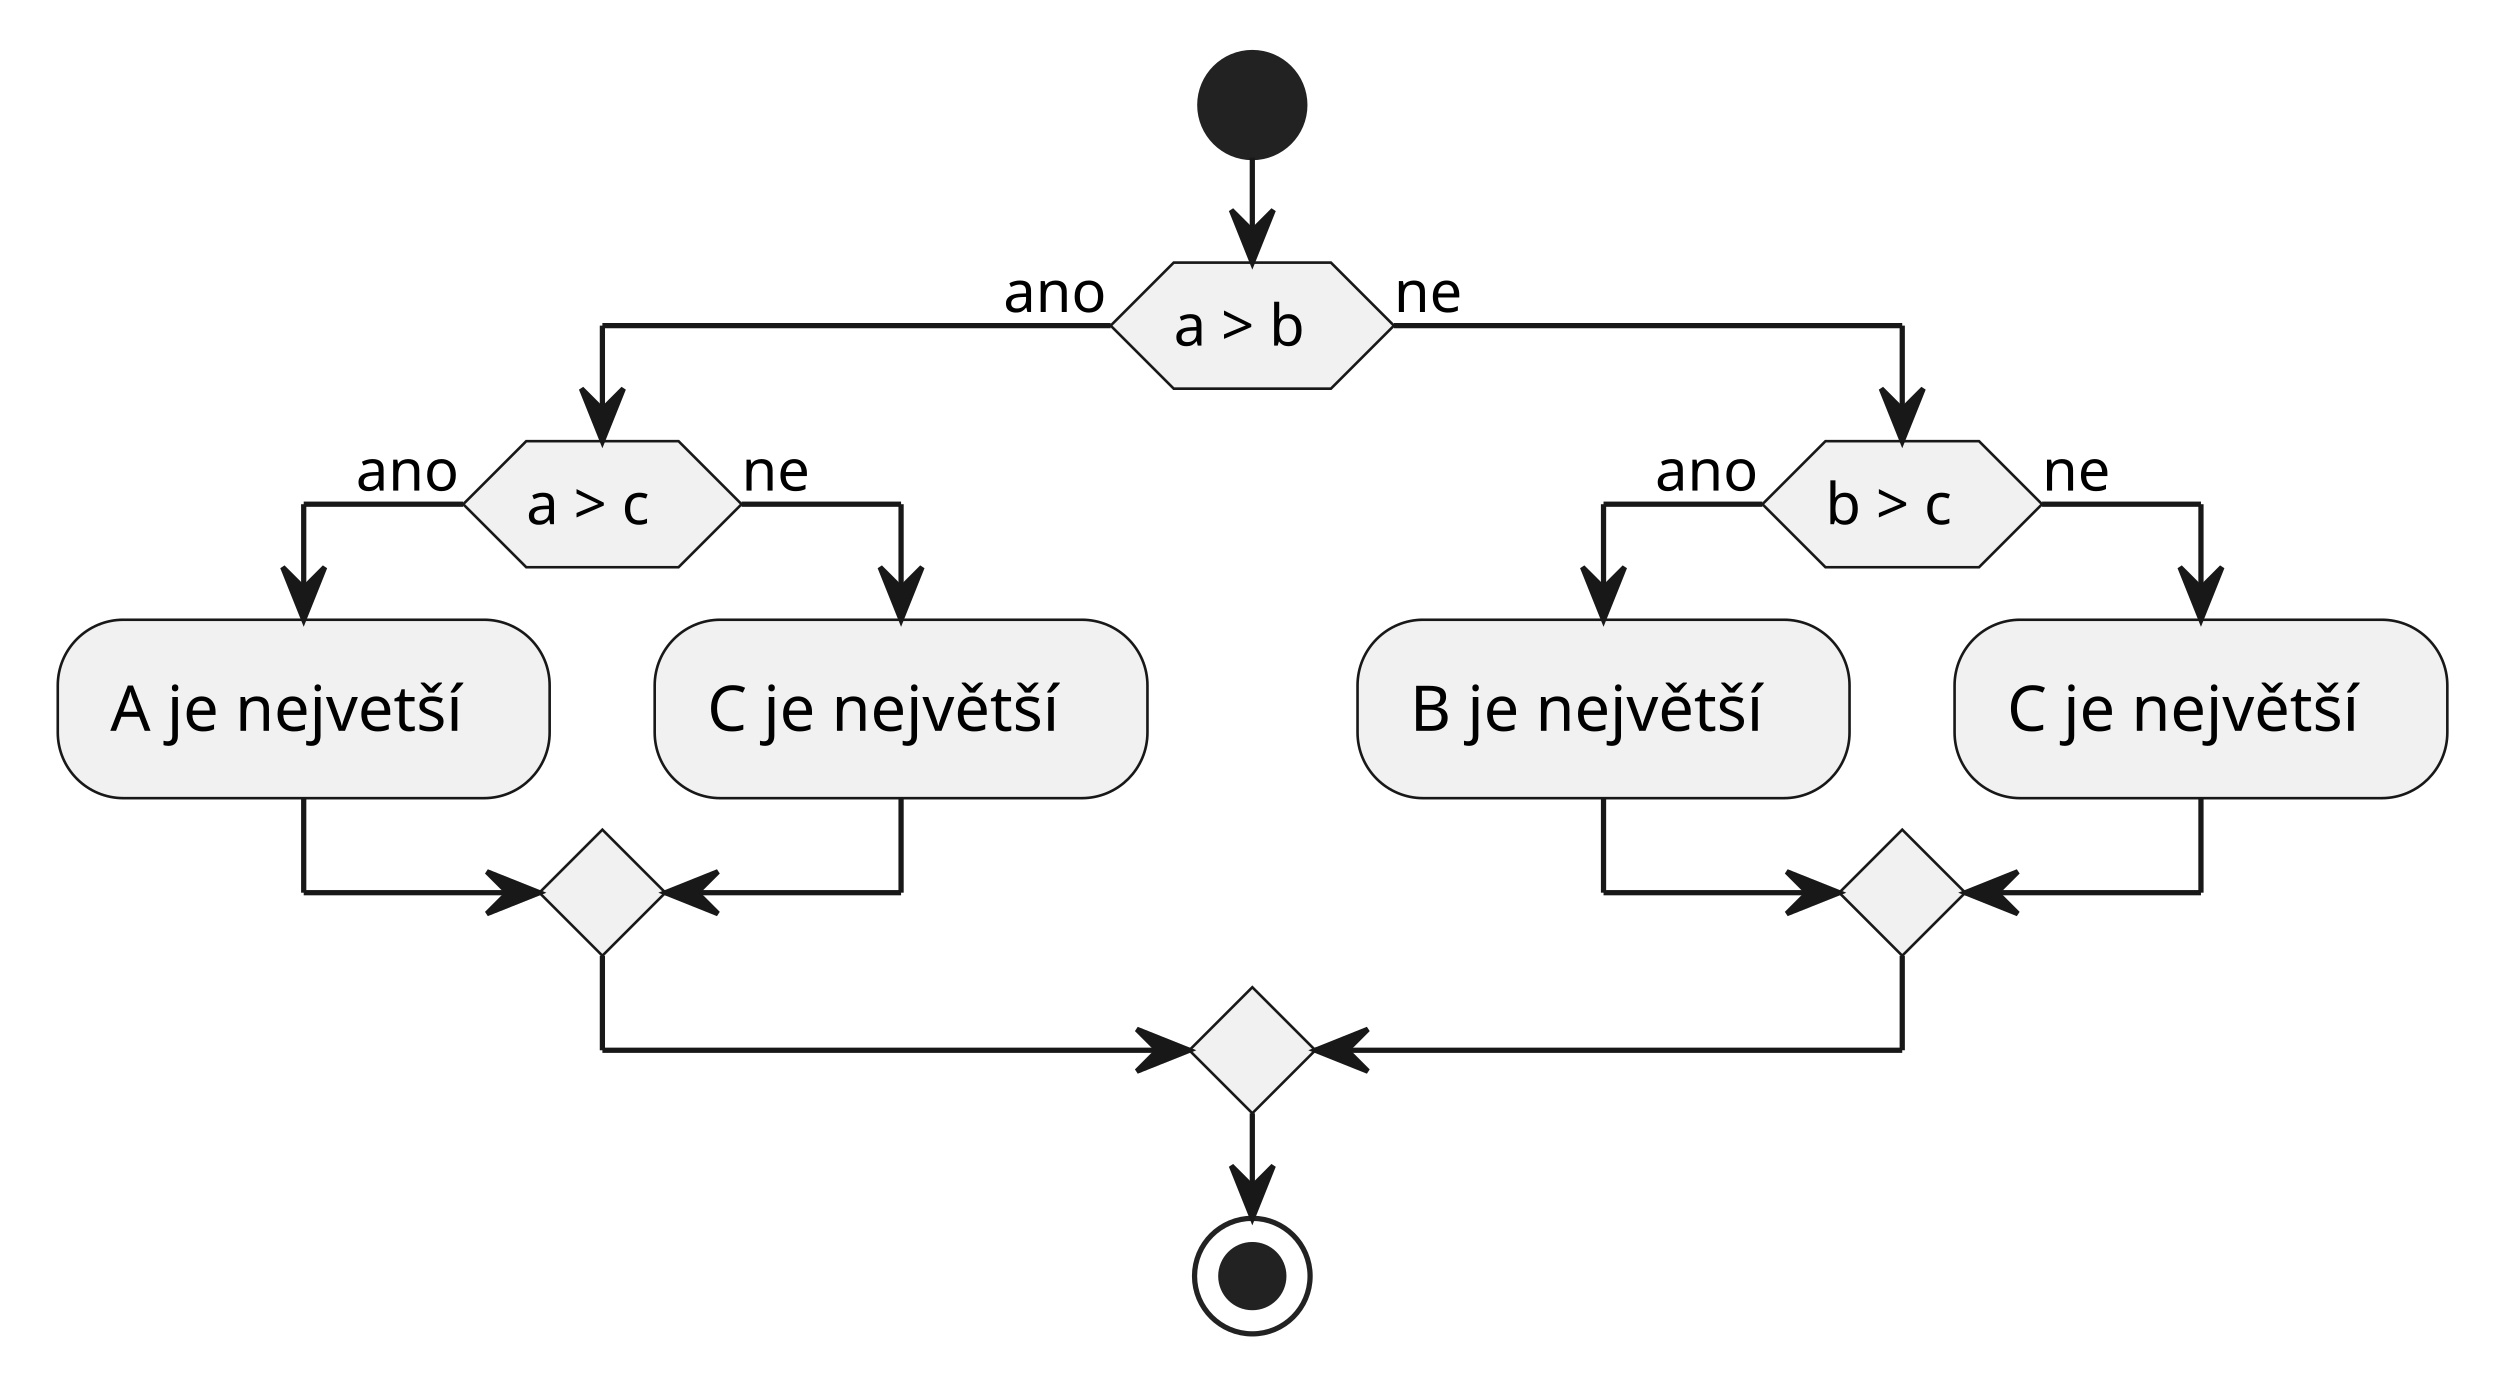
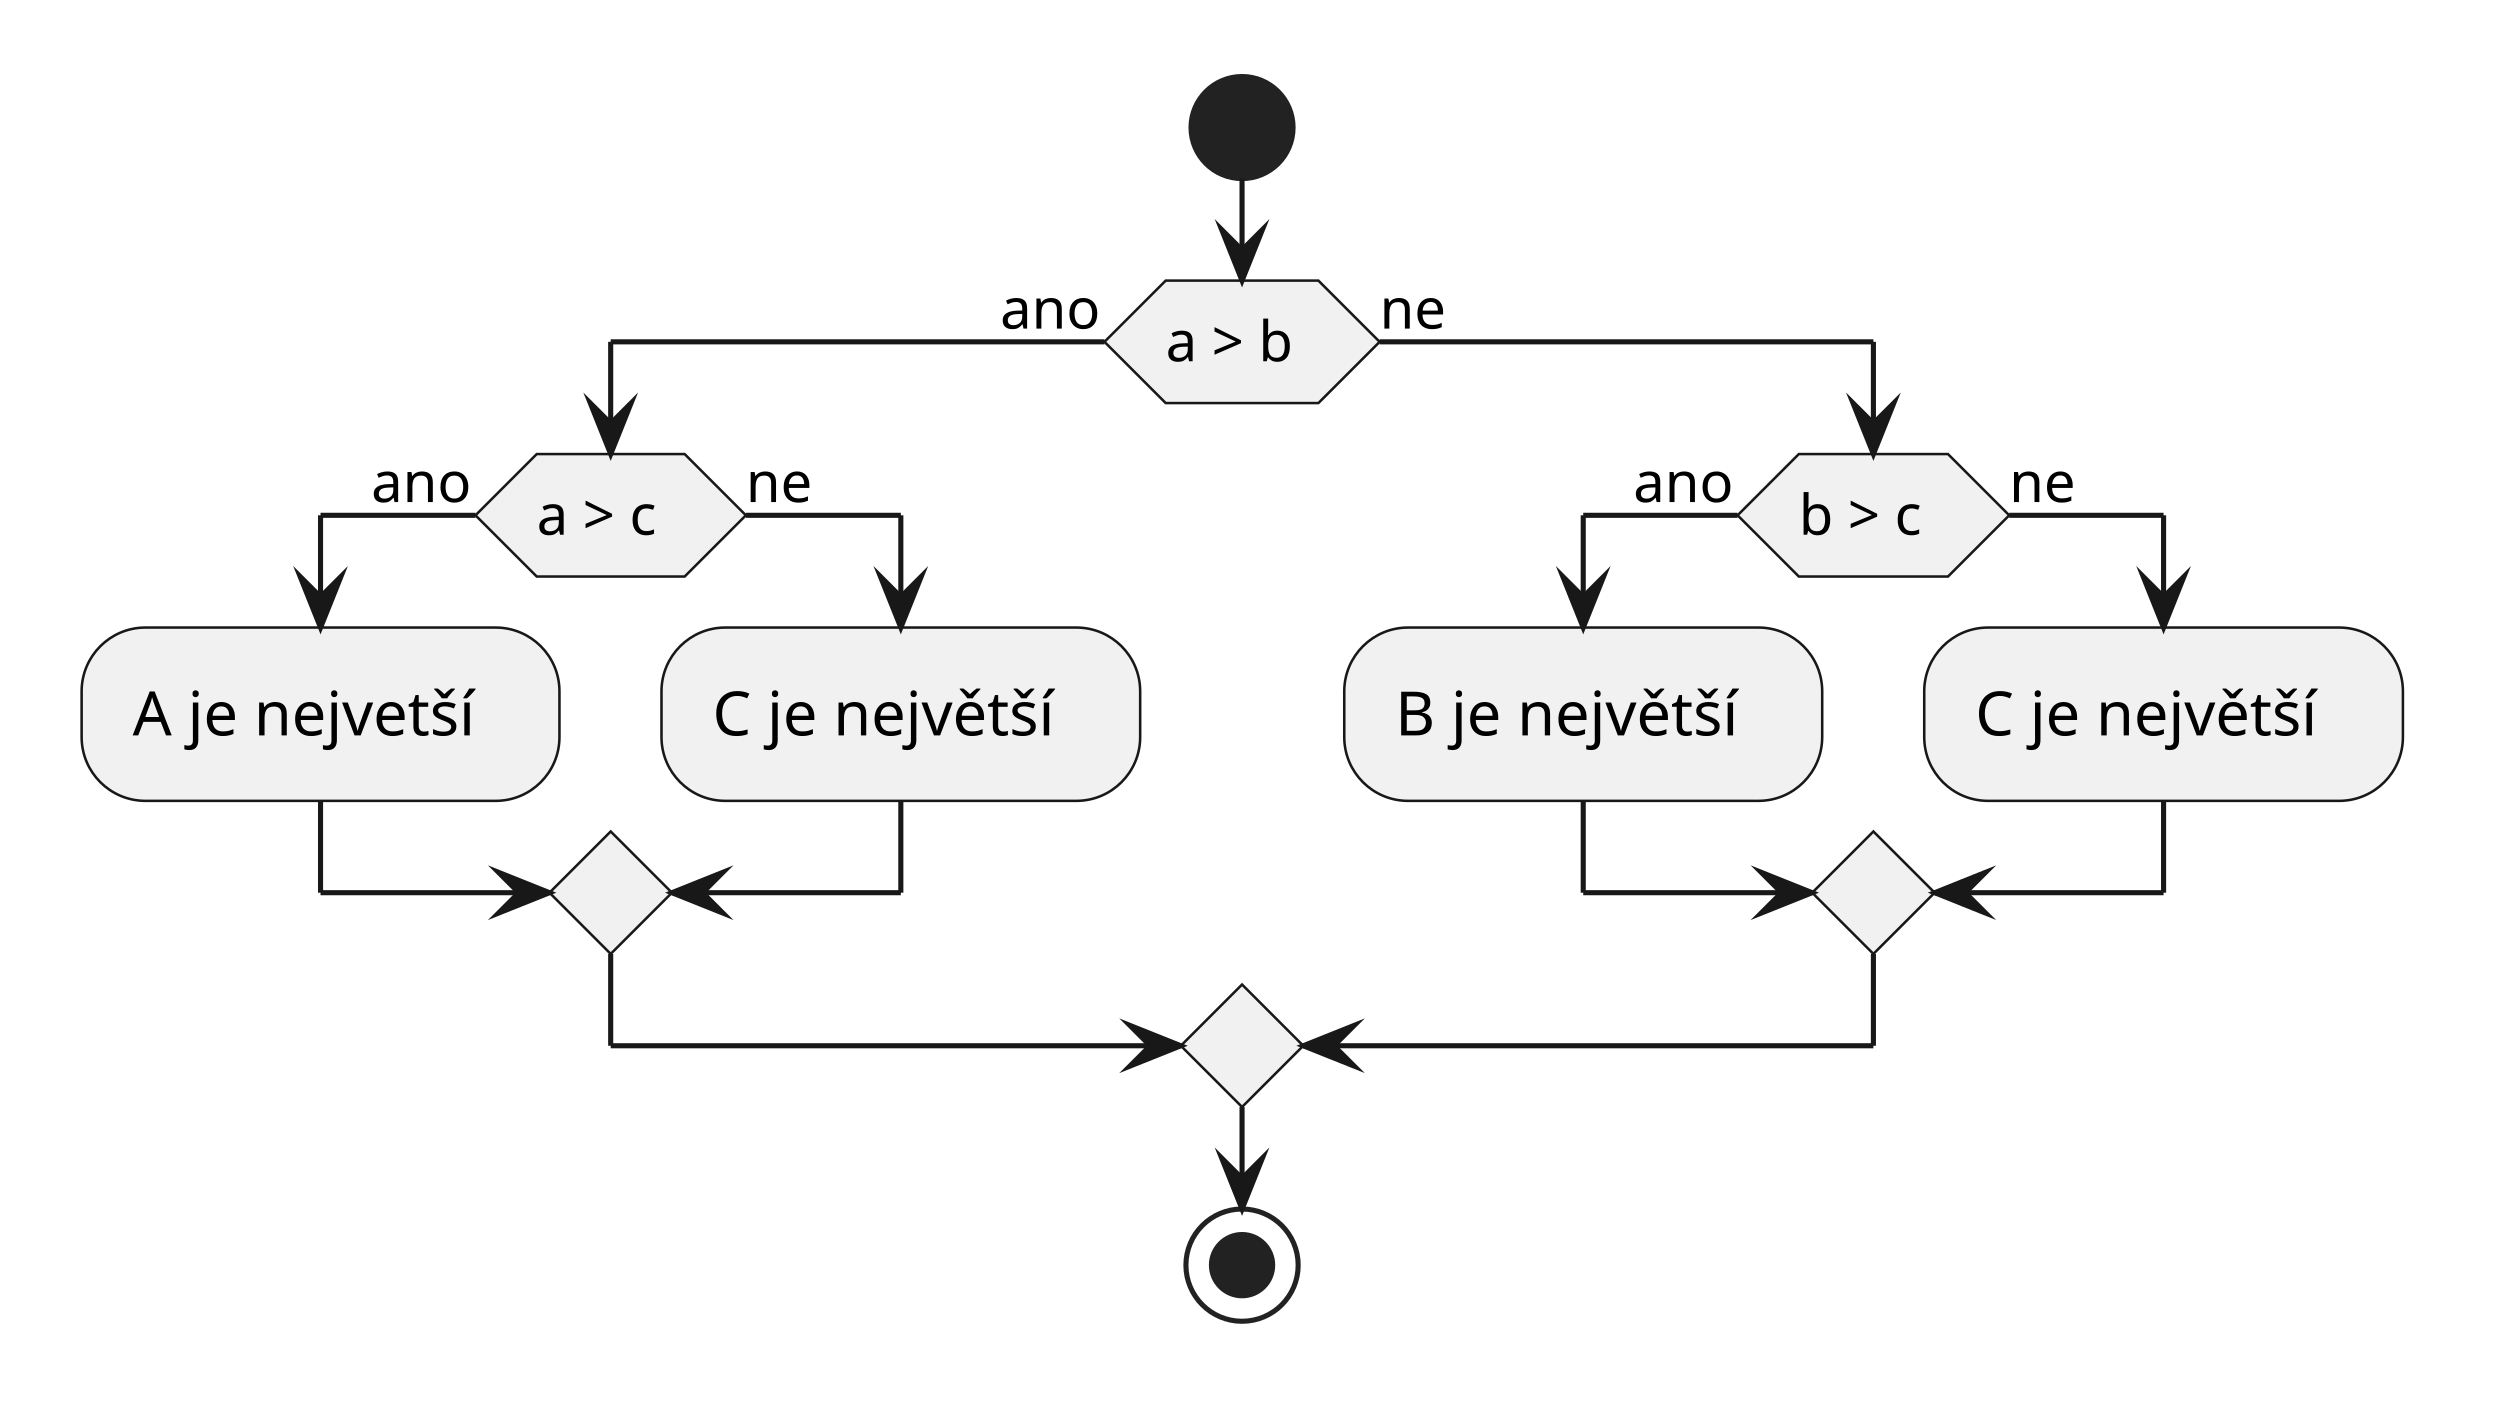
- <svg xmlns="http://www.w3.org/2000/svg" contentStyleType="text/css" data-diagram-type="ACTIVITY" height="264px" preserveAspectRatio="none" style="width:476px;height:264px;background:#FFFFFF;" version="1.1" viewBox="0 0 476 264" width="476px" zoomAndPan="magnify">
+ <svg xmlns="http://www.w3.org/2000/svg" version="1.1" data-diagram-type="ACTIVITY" style="width:490px;height:278px;background:#FFFFFF;" width="490px" height="278px" viewBox="0 0 490 278" zoomAndPan="magnify" preserveAspectRatio="none" contentStyleType="text/css">
  <defs />
-   <g>
-     <ellipse cx="238.441" cy="20" fill="#222222" rx="10" ry="10" style="stroke:#222222;stroke-width:1;" />
-     <polygon fill="#F1F1F1" points="223.474,50,253.407,50,265.408,62,253.407,74,223.474,74,211.474,62,223.474,50" style="stroke:#181818;stroke-width:0.5;" />
-     <text fill="#000000" font-family="sans-serif" font-size="11" lengthAdjust="spacing" textLength="29.933" x="223.474" y="65.808">a &gt; b</text>
-     <text fill="#000000" font-family="sans-serif" font-size="11" lengthAdjust="spacing" textLength="20.442" x="191.032" y="59.406">ano</text>
-     <text fill="#000000" font-family="sans-serif" font-size="11" lengthAdjust="spacing" textLength="13.739" x="265.408" y="59.406">ne</text>
-     <polygon fill="#F1F1F1" points="100.196,84,129.194,84,141.194,96,129.194,108,100.196,108,88.196,96,100.196,84" style="stroke:#181818;stroke-width:0.5;" />
-     <text fill="#000000" font-family="sans-serif" font-size="11" lengthAdjust="spacing" textLength="28.998" x="100.196" y="99.808">a &gt; c</text>
-     <text fill="#000000" font-family="sans-serif" font-size="11" lengthAdjust="spacing" textLength="20.442" x="67.753" y="93.406">ano</text>
-     <text fill="#000000" font-family="sans-serif" font-size="11" lengthAdjust="spacing" textLength="13.739" x="141.194" y="93.406">ne</text>
-     <rect fill="#F1F1F1" height="33.969" rx="12.5" ry="12.5" style="stroke:#181818;stroke-width:0.5;" width="93.652" x="11" y="118" />
-     <text fill="#000000" font-family="sans-serif" font-size="12" lengthAdjust="spacing" textLength="73.652" x="21" y="139.139">A je nejvetší</text>
-     <rect fill="#F1F1F1" height="33.969" rx="12.5" ry="12.5" style="stroke:#181818;stroke-width:0.5;" width="93.822" x="124.652" y="118" />
-     <text fill="#000000" font-family="sans-serif" font-size="12" lengthAdjust="spacing" textLength="73.822" x="134.652" y="139.139">C je největší</text>
-     <polygon fill="#F1F1F1" points="114.695,157.969,126.695,169.969,114.695,181.969,102.695,169.969,114.695,157.969" style="stroke:#181818;stroke-width:0.5;" />
-     <polygon fill="#F1F1F1" points="347.567,84,376.807,84,388.807,96,376.807,108,347.567,108,335.567,96,347.567,84" style="stroke:#181818;stroke-width:0.5;" />
-     <text fill="#000000" font-family="sans-serif" font-size="11" lengthAdjust="spacing" textLength="29.24" x="347.567" y="99.808">b &gt; c</text>
-     <text fill="#000000" font-family="sans-serif" font-size="11" lengthAdjust="spacing" textLength="20.442" x="315.125" y="93.406">ano</text>
-     <text fill="#000000" font-family="sans-serif" font-size="11" lengthAdjust="spacing" textLength="13.739" x="388.807" y="93.406">ne</text>
-     <rect fill="#F1F1F1" height="33.969" rx="12.5" ry="12.5" style="stroke:#181818;stroke-width:0.5;" width="93.676" x="258.475" y="118" />
-     <text fill="#000000" font-family="sans-serif" font-size="12" lengthAdjust="spacing" textLength="73.676" x="268.475" y="139.139">B je největší</text>
-     <rect fill="#F1F1F1" height="33.969" rx="12.5" ry="12.5" style="stroke:#181818;stroke-width:0.5;" width="93.822" x="372.15" y="118" />
-     <text fill="#000000" font-family="sans-serif" font-size="12" lengthAdjust="spacing" textLength="73.822" x="382.15" y="139.139">C je největší</text>
-     <polygon fill="#F1F1F1" points="362.187,157.969,374.187,169.969,362.187,181.969,350.187,169.969,362.187,157.969" style="stroke:#181818;stroke-width:0.5;" />
-     <polygon fill="#F1F1F1" points="238.441,187.969,250.441,199.969,238.441,211.969,226.441,199.969,238.441,187.969" style="stroke:#181818;stroke-width:0.5;" />
-     <ellipse cx="238.441" cy="242.969" fill="none" rx="11" ry="11" style="stroke:#222222;stroke-width:1;" />
-     <ellipse cx="238.441" cy="242.969" fill="#222222" rx="6" ry="6" style="stroke:#222222;stroke-width:1;" />
-     <line style="stroke:#181818;stroke-width:1;" x1="88.196" x2="57.826" y1="96" y2="96" />
-     <line style="stroke:#181818;stroke-width:1;" x1="57.826" x2="57.826" y1="96" y2="118" />
-     <polygon fill="#181818" points="53.826,108,57.826,118,61.826,108,57.826,112" style="stroke:#181818;stroke-width:1;" />
-     <line style="stroke:#181818;stroke-width:1;" x1="141.194" x2="171.564" y1="96" y2="96" />
-     <line style="stroke:#181818;stroke-width:1;" x1="171.564" x2="171.564" y1="96" y2="118" />
-     <polygon fill="#181818" points="167.564,108,171.564,118,175.564,108,171.564,112" style="stroke:#181818;stroke-width:1;" />
-     <line style="stroke:#181818;stroke-width:1;" x1="57.826" x2="57.826" y1="151.969" y2="169.969" />
-     <line style="stroke:#181818;stroke-width:1;" x1="57.826" x2="102.695" y1="169.969" y2="169.969" />
-     <polygon fill="#181818" points="92.695,165.969,102.695,169.969,92.695,173.969,96.695,169.969" style="stroke:#181818;stroke-width:1;" />
-     <line style="stroke:#181818;stroke-width:1;" x1="171.564" x2="171.564" y1="151.969" y2="169.969" />
-     <line style="stroke:#181818;stroke-width:1;" x1="171.564" x2="126.695" y1="169.969" y2="169.969" />
-     <polygon fill="#181818" points="136.695,165.969,126.695,169.969,136.695,173.969,132.695,169.969" style="stroke:#181818;stroke-width:1;" />
-     <line style="stroke:#181818;stroke-width:1;" x1="335.567" x2="305.312" y1="96" y2="96" />
-     <line style="stroke:#181818;stroke-width:1;" x1="305.312" x2="305.312" y1="96" y2="118" />
-     <polygon fill="#181818" points="301.312,108,305.312,118,309.312,108,305.312,112" style="stroke:#181818;stroke-width:1;" />
-     <line style="stroke:#181818;stroke-width:1;" x1="388.807" x2="419.062" y1="96" y2="96" />
-     <line style="stroke:#181818;stroke-width:1;" x1="419.062" x2="419.062" y1="96" y2="118" />
-     <polygon fill="#181818" points="415.062,108,419.062,118,423.062,108,419.062,112" style="stroke:#181818;stroke-width:1;" />
-     <line style="stroke:#181818;stroke-width:1;" x1="305.312" x2="305.312" y1="151.969" y2="169.969" />
-     <line style="stroke:#181818;stroke-width:1;" x1="305.312" x2="350.187" y1="169.969" y2="169.969" />
-     <polygon fill="#181818" points="340.187,165.969,350.187,169.969,340.187,173.969,344.187,169.969" style="stroke:#181818;stroke-width:1;" />
-     <line style="stroke:#181818;stroke-width:1;" x1="419.062" x2="419.062" y1="151.969" y2="169.969" />
-     <line style="stroke:#181818;stroke-width:1;" x1="419.062" x2="374.187" y1="169.969" y2="169.969" />
-     <polygon fill="#181818" points="384.187,165.969,374.187,169.969,384.187,173.969,380.187,169.969" style="stroke:#181818;stroke-width:1;" />
-     <line style="stroke:#181818;stroke-width:1;" x1="211.474" x2="114.695" y1="62" y2="62" />
-     <line style="stroke:#181818;stroke-width:1;" x1="114.695" x2="114.695" y1="62" y2="84" />
-     <polygon fill="#181818" points="110.695,74,114.695,84,118.695,74,114.695,78" style="stroke:#181818;stroke-width:1;" />
-     <line style="stroke:#181818;stroke-width:1;" x1="265.408" x2="362.187" y1="62" y2="62" />
-     <line style="stroke:#181818;stroke-width:1;" x1="362.187" x2="362.187" y1="62" y2="84" />
-     <polygon fill="#181818" points="358.187,74,362.187,84,366.187,74,362.187,78" style="stroke:#181818;stroke-width:1;" />
-     <line style="stroke:#181818;stroke-width:1;" x1="114.695" x2="114.695" y1="181.969" y2="199.969" />
-     <line style="stroke:#181818;stroke-width:1;" x1="114.695" x2="226.441" y1="199.969" y2="199.969" />
-     <polygon fill="#181818" points="216.441,195.969,226.441,199.969,216.441,203.969,220.441,199.969" style="stroke:#181818;stroke-width:1;" />
-     <line style="stroke:#181818;stroke-width:1;" x1="362.187" x2="362.187" y1="181.969" y2="199.969" />
-     <line style="stroke:#181818;stroke-width:1;" x1="362.187" x2="250.441" y1="199.969" y2="199.969" />
-     <polygon fill="#181818" points="260.441,195.969,250.441,199.969,260.441,203.969,256.441,199.969" style="stroke:#181818;stroke-width:1;" />
-     <line style="stroke:#181818;stroke-width:1;" x1="238.441" x2="238.441" y1="30" y2="50" />
-     <polygon fill="#181818" points="234.441,40,238.441,50,242.441,40,238.441,44" style="stroke:#181818;stroke-width:1;" />
-     <line style="stroke:#181818;stroke-width:1;" x1="238.441" x2="238.441" y1="211.969" y2="231.969" />
-     <polygon fill="#181818" points="234.441,221.969,238.441,231.969,242.441,221.969,238.441,225.969" style="stroke:#181818;stroke-width:1;" />
+   <g font-family="sans-serif" lengthAdjust="spacing">
+     <ellipse cx="243.441" cy="25" rx="10" ry="10" fill="#222" style="stroke:#222;stroke-width:1;" />
+     <polygon points="228.474,55,258.407,55,270.407,67,258.407,79,228.474,79,216.474,67,228.474,55" fill="#F1F1F1" style="stroke:#181818;stroke-width:0.5;stroke-linejoin:miter;stroke-miterlimit:10;" />
+     <text x="228.474" y="70.808" fill="#000" font-size="11" textLength="29.933">a &gt; b</text>
+     <text x="196.032" y="64.406" fill="#000" font-size="11" textLength="20.442">ano</text>
+     <text x="270.407" y="64.406" fill="#000" font-size="11" textLength="13.739">ne</text>
+     <polygon points="105.196,89,134.194,89,146.194,101,134.194,113,105.196,113,93.196,101,105.196,89" fill="#F1F1F1" style="stroke:#181818;stroke-width:0.5;stroke-linejoin:miter;stroke-miterlimit:10;" />
+     <text x="105.196" y="104.808" fill="#000" font-size="11" textLength="28.999">a &gt; c</text>
+     <text x="72.753" y="98.406" fill="#000" font-size="11" textLength="20.442">ano</text>
+     <text x="146.194" y="98.406" fill="#000" font-size="11" textLength="13.739">ne</text>
+     <rect x="16" y="123" width="93.652" height="33.969" fill="#F1F1F1" style="stroke:#181818;stroke-width:0.5;" rx="12.5" ry="12.5" />
+     <text x="26" y="144.139" fill="#000" font-size="12" textLength="73.652">A je nejvetší</text>
+     <rect x="129.652" y="123" width="93.822" height="33.969" fill="#F1F1F1" style="stroke:#181818;stroke-width:0.5;" rx="12.5" ry="12.5" />
+     <text x="139.652" y="144.139" fill="#000" font-size="12" textLength="73.822">C je největší</text>
+     <polygon points="119.695,162.969,131.695,174.969,119.695,186.969,107.695,174.969,119.695,162.969" fill="#F1F1F1" style="stroke:#181818;stroke-width:0.5;stroke-linejoin:miter;stroke-miterlimit:10;" />
+     <polygon points="352.567,89,381.807,89,393.807,101,381.807,113,352.567,113,340.567,101,352.567,89" fill="#F1F1F1" style="stroke:#181818;stroke-width:0.5;stroke-linejoin:miter;stroke-miterlimit:10;" />
+     <text x="352.567" y="104.808" fill="#000" font-size="11" textLength="29.24">b &gt; c</text>
+     <text x="320.125" y="98.406" fill="#000" font-size="11" textLength="20.442">ano</text>
+     <text x="393.807" y="98.406" fill="#000" font-size="11" textLength="13.739">ne</text>
+     <rect x="263.475" y="123" width="93.676" height="33.969" fill="#F1F1F1" style="stroke:#181818;stroke-width:0.5;" rx="12.5" ry="12.5" />
+     <text x="273.475" y="144.139" fill="#000" font-size="12" textLength="73.676">B je největší</text>
+     <rect x="377.15" y="123" width="93.822" height="33.969" fill="#F1F1F1" style="stroke:#181818;stroke-width:0.5;" rx="12.5" ry="12.5" />
+     <text x="387.15" y="144.139" fill="#000" font-size="12" textLength="73.822">C je největší</text>
+     <polygon points="367.187,162.969,379.187,174.969,367.187,186.969,355.187,174.969,367.187,162.969" fill="#F1F1F1" style="stroke:#181818;stroke-width:0.5;stroke-linejoin:miter;stroke-miterlimit:10;" />
+     <polygon points="243.441,192.969,255.441,204.969,243.441,216.969,231.441,204.969,243.441,192.969" fill="#F1F1F1" style="stroke:#181818;stroke-width:0.5;stroke-linejoin:miter;stroke-miterlimit:10;" />
+     <ellipse cx="243.441" cy="247.969" rx="11" ry="11" fill="none" style="stroke:#222;stroke-width:1;" />
+     <ellipse cx="243.441" cy="247.969" rx="6" ry="6" fill="#222" style="stroke:#222;stroke-width:1;" />
+     <line x1="93.196" y1="101" x2="62.826" y2="101" style="stroke:#181818;stroke-width:1;" />
+     <line x1="62.826" y1="101" x2="62.826" y2="123" style="stroke:#181818;stroke-width:1;" />
+     <polygon points="58.826,113,62.826,123,66.826,113,62.826,117" fill="#181818" style="stroke:#181818;stroke-width:1;stroke-linejoin:miter;stroke-miterlimit:10;" />
+     <line x1="146.194" y1="101" x2="176.563" y2="101" style="stroke:#181818;stroke-width:1;" />
+     <line x1="176.563" y1="101" x2="176.563" y2="123" style="stroke:#181818;stroke-width:1;" />
+     <polygon points="172.563,113,176.563,123,180.563,113,176.563,117" fill="#181818" style="stroke:#181818;stroke-width:1;stroke-linejoin:miter;stroke-miterlimit:10;" />
+     <line x1="62.826" y1="156.969" x2="62.826" y2="174.969" style="stroke:#181818;stroke-width:1;" />
+     <line x1="62.826" y1="174.969" x2="107.695" y2="174.969" style="stroke:#181818;stroke-width:1;" />
+     <polygon points="97.695,170.969,107.695,174.969,97.695,178.969,101.695,174.969" fill="#181818" style="stroke:#181818;stroke-width:1;stroke-linejoin:miter;stroke-miterlimit:10;" />
+     <line x1="176.563" y1="156.969" x2="176.563" y2="174.969" style="stroke:#181818;stroke-width:1;" />
+     <line x1="176.563" y1="174.969" x2="131.695" y2="174.969" style="stroke:#181818;stroke-width:1;" />
+     <polygon points="141.695,170.969,131.695,174.969,141.695,178.969,137.695,174.969" fill="#181818" style="stroke:#181818;stroke-width:1;stroke-linejoin:miter;stroke-miterlimit:10;" />
+     <line x1="340.567" y1="101" x2="310.313" y2="101" style="stroke:#181818;stroke-width:1;" />
+     <line x1="310.313" y1="101" x2="310.313" y2="123" style="stroke:#181818;stroke-width:1;" />
+     <polygon points="306.313,113,310.313,123,314.313,113,310.313,117" fill="#181818" style="stroke:#181818;stroke-width:1;stroke-linejoin:miter;stroke-miterlimit:10;" />
+     <line x1="393.807" y1="101" x2="424.062" y2="101" style="stroke:#181818;stroke-width:1;" />
+     <line x1="424.062" y1="101" x2="424.062" y2="123" style="stroke:#181818;stroke-width:1;" />
+     <polygon points="420.062,113,424.062,123,428.062,113,424.062,117" fill="#181818" style="stroke:#181818;stroke-width:1;stroke-linejoin:miter;stroke-miterlimit:10;" />
+     <line x1="310.313" y1="156.969" x2="310.313" y2="174.969" style="stroke:#181818;stroke-width:1;" />
+     <line x1="310.313" y1="174.969" x2="355.187" y2="174.969" style="stroke:#181818;stroke-width:1;" />
+     <polygon points="345.187,170.969,355.187,174.969,345.187,178.969,349.187,174.969" fill="#181818" style="stroke:#181818;stroke-width:1;stroke-linejoin:miter;stroke-miterlimit:10;" />
+     <line x1="424.062" y1="156.969" x2="424.062" y2="174.969" style="stroke:#181818;stroke-width:1;" />
+     <line x1="424.062" y1="174.969" x2="379.187" y2="174.969" style="stroke:#181818;stroke-width:1;" />
+     <polygon points="389.187,170.969,379.187,174.969,389.187,178.969,385.187,174.969" fill="#181818" style="stroke:#181818;stroke-width:1;stroke-linejoin:miter;stroke-miterlimit:10;" />
+     <line x1="216.474" y1="67" x2="119.695" y2="67" style="stroke:#181818;stroke-width:1;" />
+     <line x1="119.695" y1="67" x2="119.695" y2="89" style="stroke:#181818;stroke-width:1;" />
+     <polygon points="115.695,79,119.695,89,123.695,79,119.695,83" fill="#181818" style="stroke:#181818;stroke-width:1;stroke-linejoin:miter;stroke-miterlimit:10;" />
+     <line x1="270.407" y1="67" x2="367.187" y2="67" style="stroke:#181818;stroke-width:1;" />
+     <line x1="367.187" y1="67" x2="367.187" y2="89" style="stroke:#181818;stroke-width:1;" />
+     <polygon points="363.187,79,367.187,89,371.187,79,367.187,83" fill="#181818" style="stroke:#181818;stroke-width:1;stroke-linejoin:miter;stroke-miterlimit:10;" />
+     <line x1="119.695" y1="186.969" x2="119.695" y2="204.969" style="stroke:#181818;stroke-width:1;" />
+     <line x1="119.695" y1="204.969" x2="231.441" y2="204.969" style="stroke:#181818;stroke-width:1;" />
+     <polygon points="221.441,200.969,231.441,204.969,221.441,208.969,225.441,204.969" fill="#181818" style="stroke:#181818;stroke-width:1;stroke-linejoin:miter;stroke-miterlimit:10;" />
+     <line x1="367.187" y1="186.969" x2="367.187" y2="204.969" style="stroke:#181818;stroke-width:1;" />
+     <line x1="367.187" y1="204.969" x2="255.441" y2="204.969" style="stroke:#181818;stroke-width:1;" />
+     <polygon points="265.441,200.969,255.441,204.969,265.441,208.969,261.441,204.969" fill="#181818" style="stroke:#181818;stroke-width:1;stroke-linejoin:miter;stroke-miterlimit:10;" />
+     <line x1="243.441" y1="35" x2="243.441" y2="55" style="stroke:#181818;stroke-width:1;" />
+     <polygon points="239.441,45,243.441,55,247.441,45,243.441,49" fill="#181818" style="stroke:#181818;stroke-width:1;stroke-linejoin:miter;stroke-miterlimit:10;" />
+     <line x1="243.441" y1="216.969" x2="243.441" y2="236.969" style="stroke:#181818;stroke-width:1;" />
+     <polygon points="239.441,226.969,243.441,236.969,247.441,226.969,243.441,230.969" fill="#181818" style="stroke:#181818;stroke-width:1;stroke-linejoin:miter;stroke-miterlimit:10;" />
  </g>
</svg>
